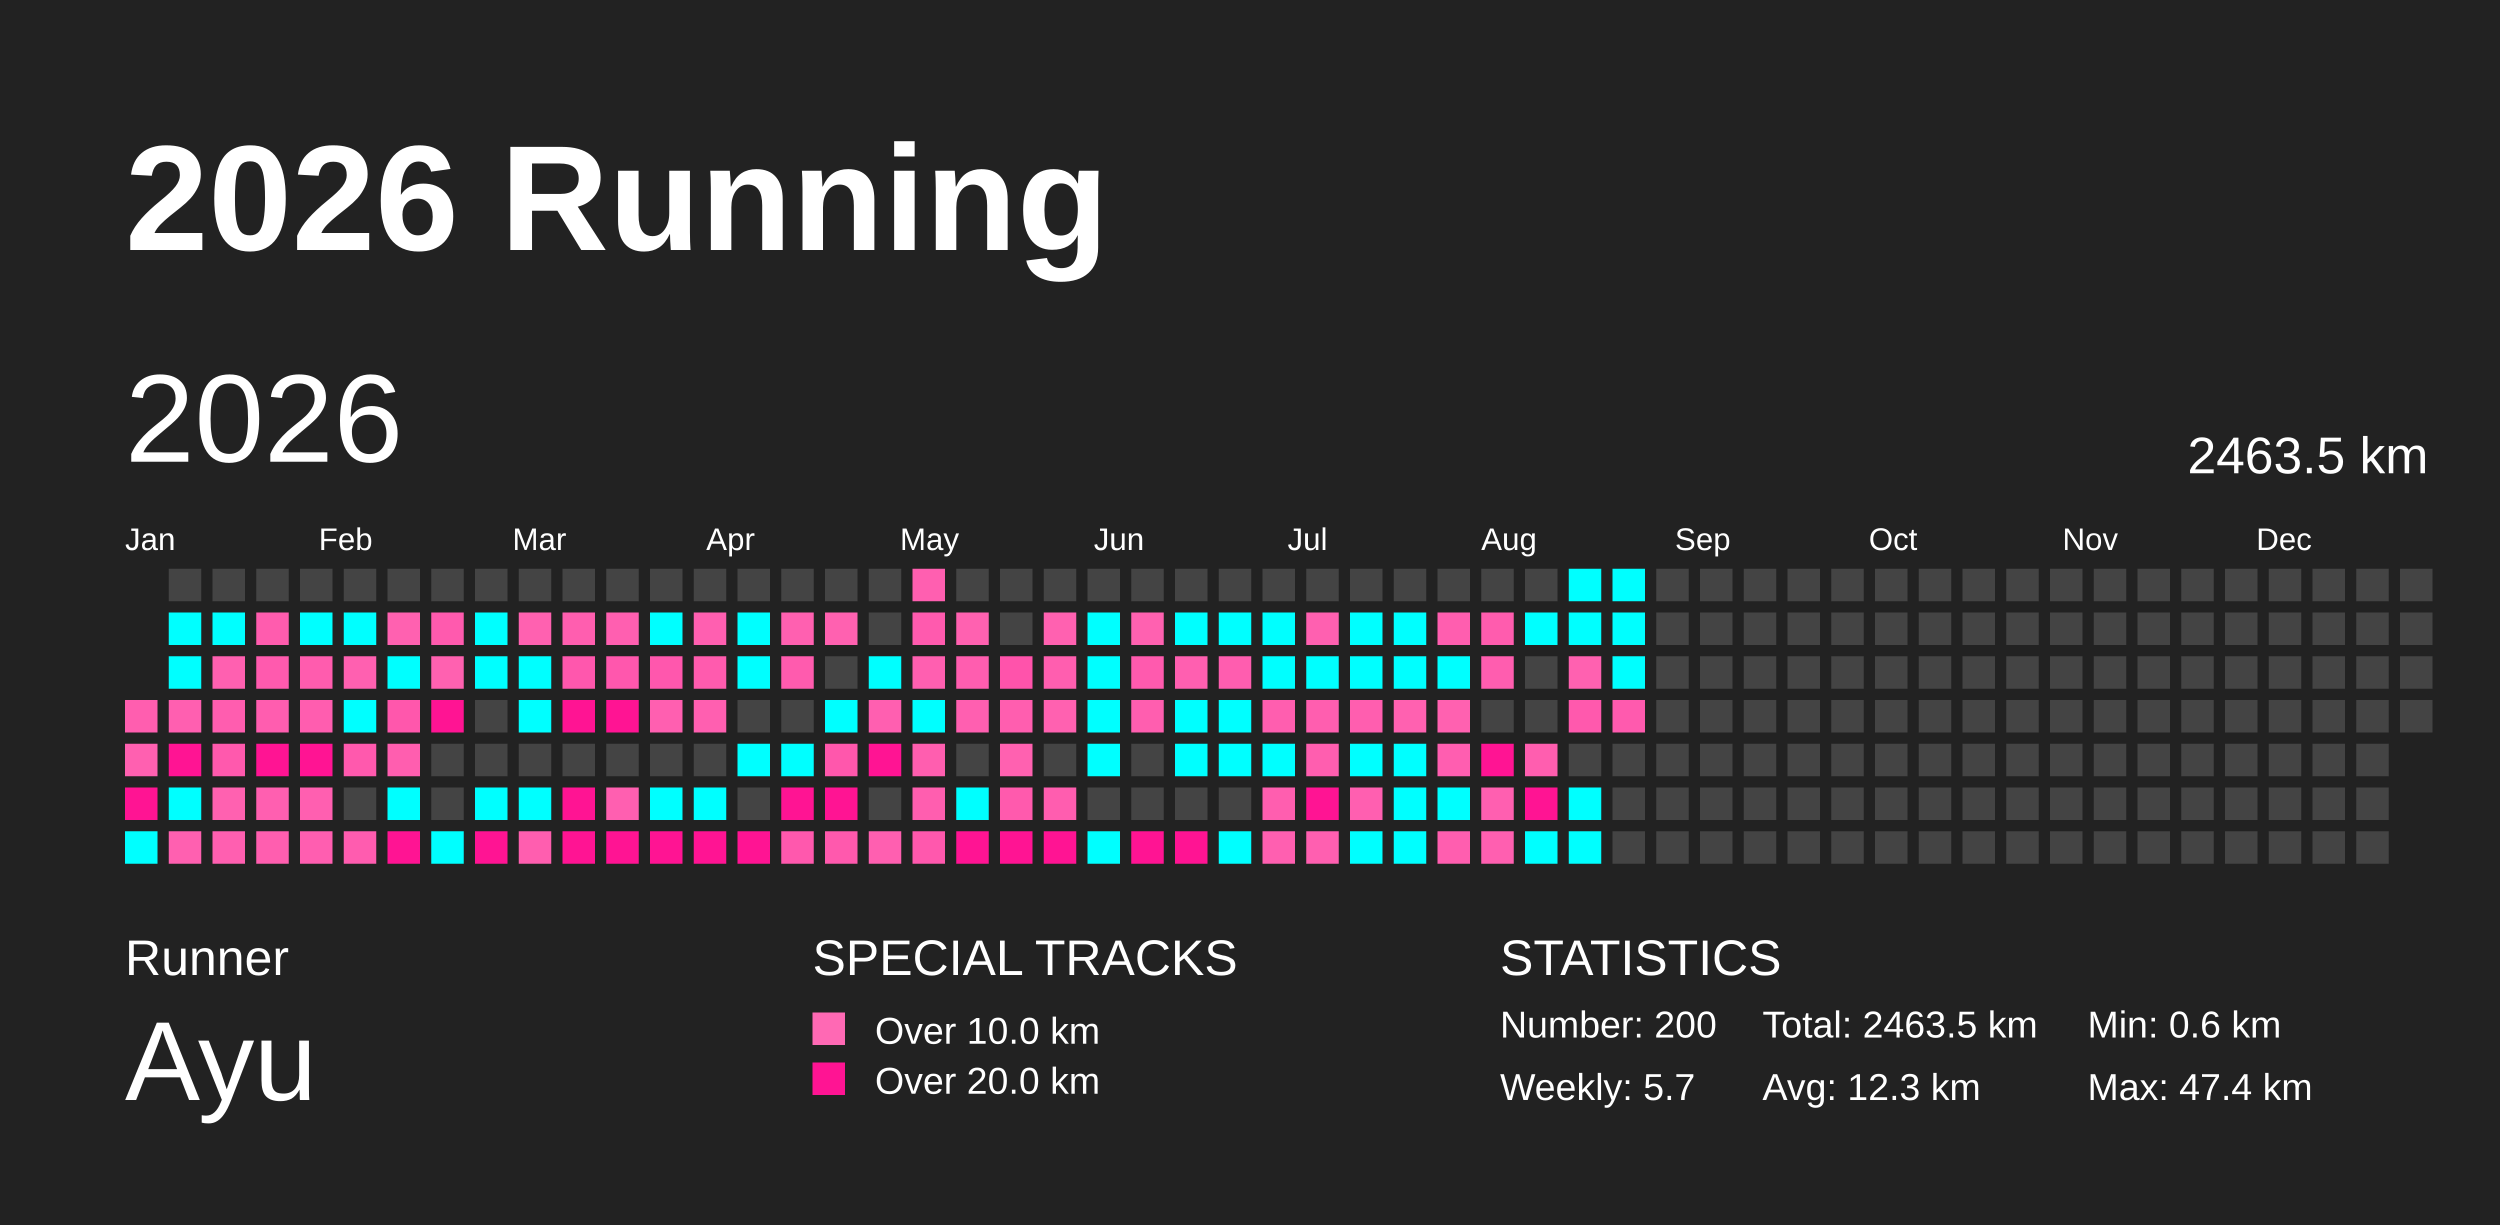
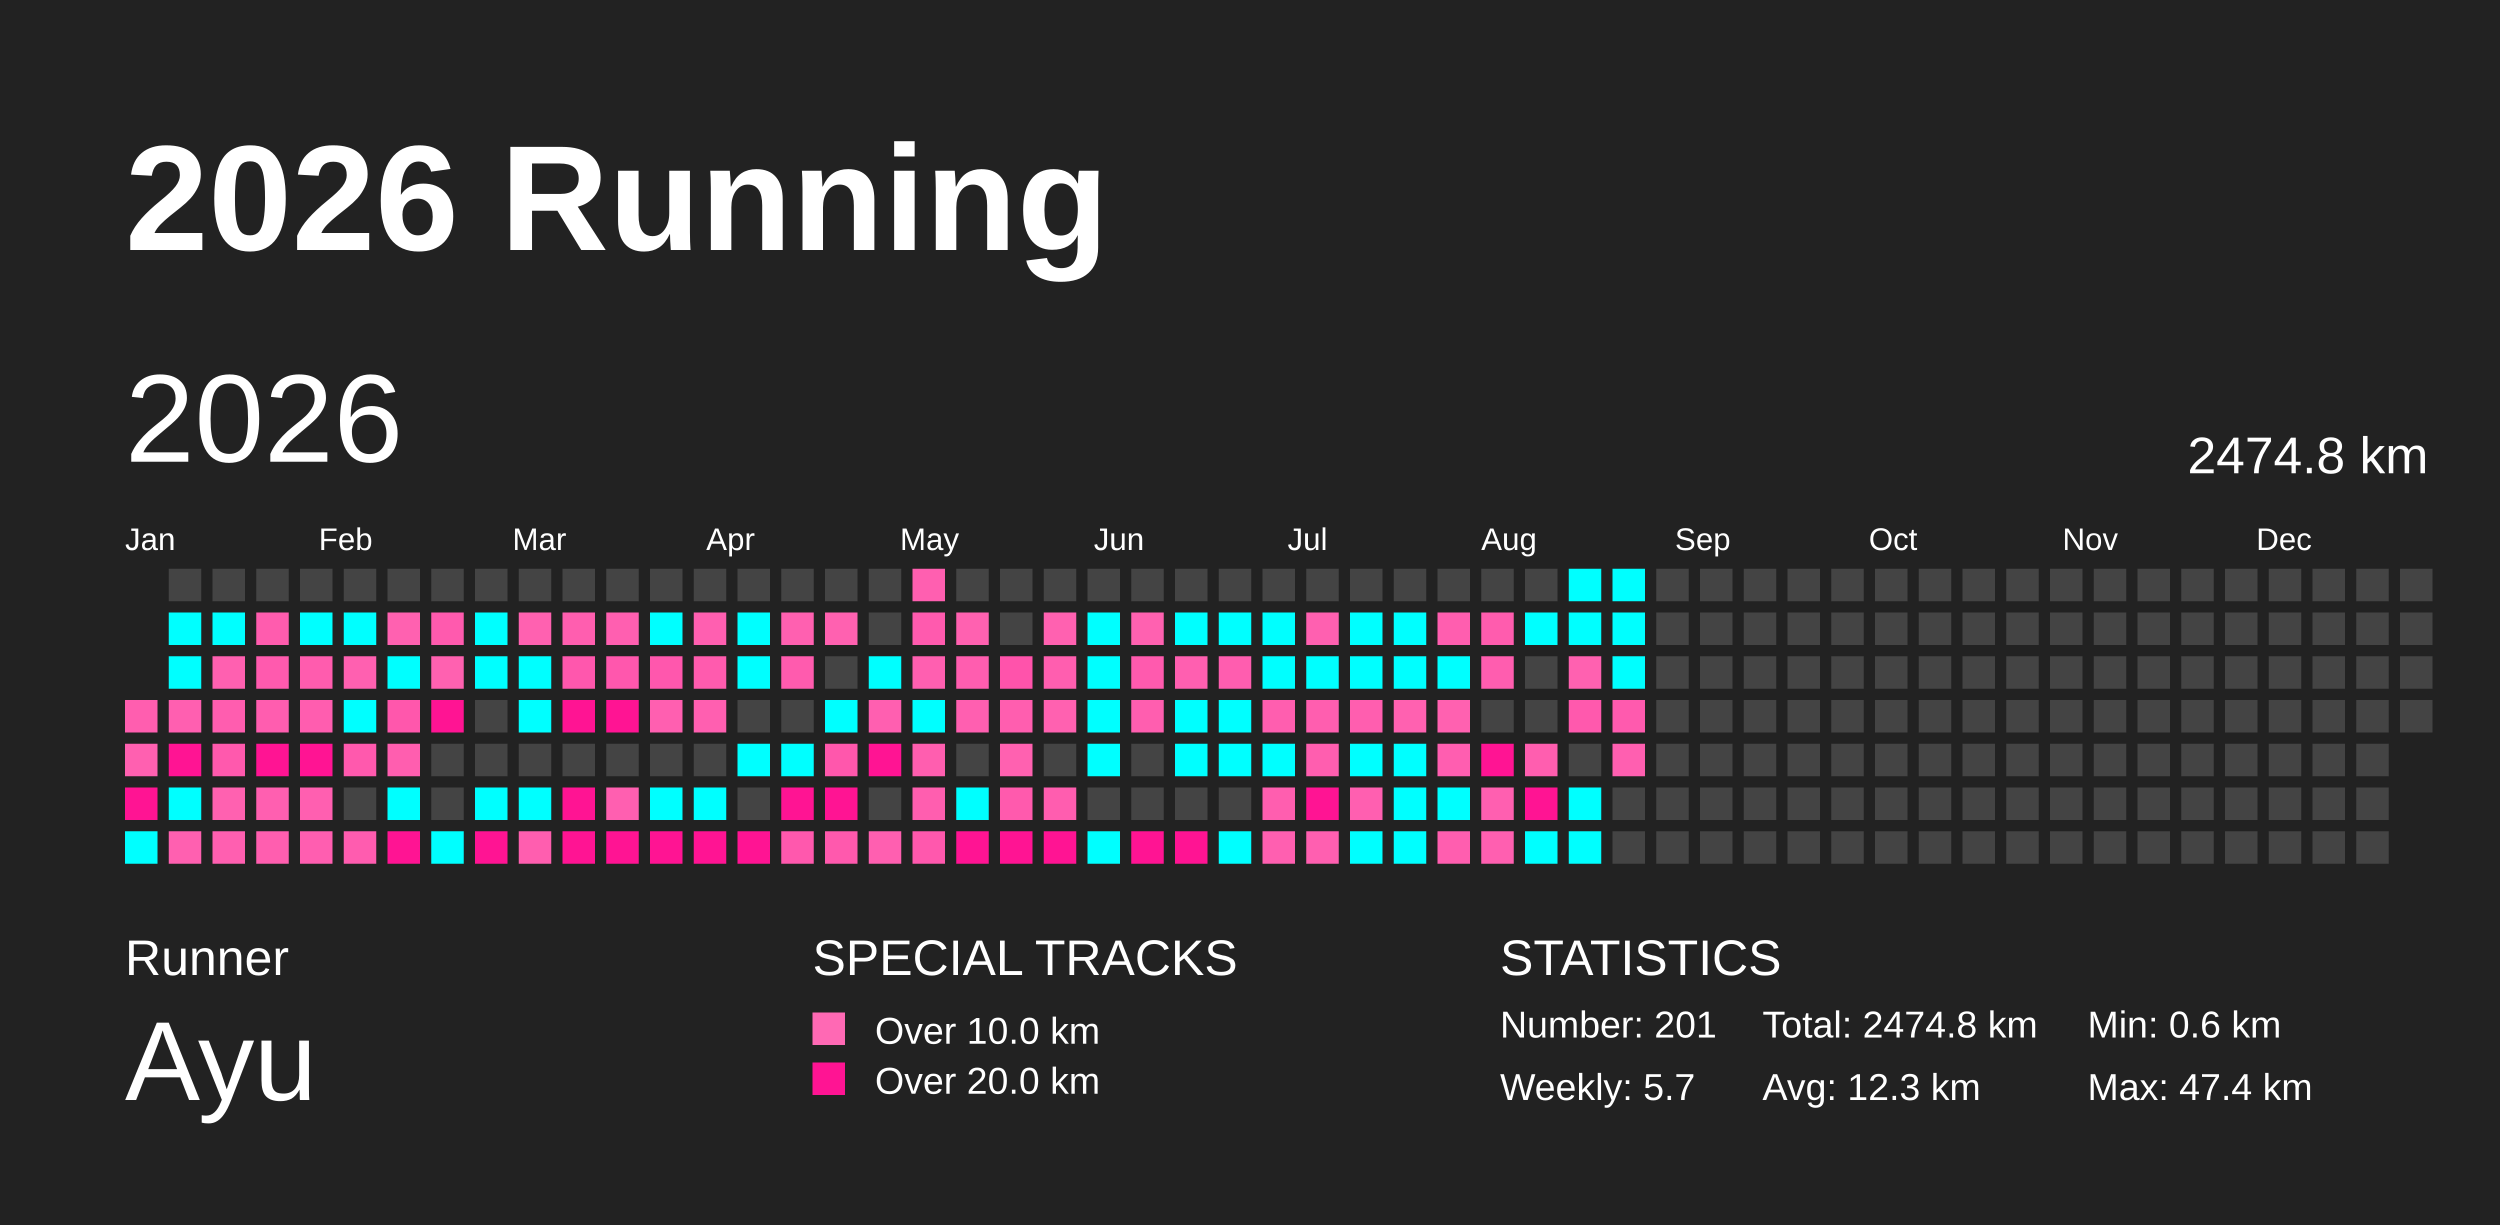
<svg xmlns="http://www.w3.org/2000/svg" baseProfile="full" height="98mm" version="1.1" viewBox="0,0,200,98" width="200mm">
  <defs />
  <rect fill="#222222" height="98" width="200" x="0" y="0" />
  <text fill="#FFFFFF" style="font-size:12px; font-family:Arial; font-weight:bold;" x="10" y="20">2026 Running</text>
  <text fill="#FFFFFF" style="font-size:4px; font-family:Arial" x="10" y="78">Runner</text>
  <text fill="#FFFFFF" style="font-size:9px; font-family:Arial" x="10" y="88">Ayu</text>
  <text fill="#FFFFFF" style="font-size:4px; font-family:Arial" x="65" y="78">SPECIAL TRACKS</text>
  <rect fill="#ff69b4" height="2.6" width="2.6" x="65" y="81" />
  <text fill="#FFFFFF" style="font-size:3px; font-family:Arial" x="70" y="83.5">Over 10.0 km</text>
  <rect fill="#ff1493" height="2.6" width="2.6" x="65" y="85" />
  <text fill="#FFFFFF" style="font-size:3px; font-family:Arial" x="70" y="87.5">Over 20.0 km</text>
  <text fill="#FFFFFF" style="font-size:4px; font-family:Arial" x="120" y="78">STATISTICS</text>
-   <text fill="#FFFFFF" style="font-size:3px; font-family:Arial" x="120" y="83">Number: 200</text>
+   <text fill="#FFFFFF" style="font-size:3px; font-family:Arial" x="120" y="83">Number: 201</text>
  <text fill="#FFFFFF" style="font-size:3px; font-family:Arial" x="120" y="88">Weekly: 5.7</text>
-   <text fill="#FFFFFF" style="font-size:3px; font-family:Arial" x="141" y="83">Total: 2463.5 km</text>
+   <text fill="#FFFFFF" style="font-size:3px; font-family:Arial" x="141" y="83">Total: 2474.8 km</text>
  <text fill="#FFFFFF" style="font-size:3px; font-family:Arial" x="141" y="88">Avg: 12.3 km</text>
  <text fill="#FFFFFF" style="font-size:3px; font-family:Arial" x="167" y="83">Min: 0.6 km</text>
  <text fill="#FFFFFF" style="font-size:3px; font-family:Arial" x="167" y="88">Max: 47.4 km</text>
  <text dominant-baseline="hanging" fill="#FFFFFF" style="font-size:10.0px; font-family:Arial;" x="10" y="30">2026</text>
-   <text dominant-baseline="hanging" fill="#FFFFFF" style="font-size:4.125px; font-family:Arial;" x="175" y="35">2463.5 km</text>
+   <text dominant-baseline="hanging" fill="#FFFFFF" style="font-size:4.125px; font-family:Arial;" x="175" y="35">2474.8 km</text>
  <text fill="#FFFFFF" style="font-size:2.5px; font-family:Arial" x="10.0" y="44">Jan</text>
  <text fill="#FFFFFF" style="font-size:2.5px; font-family:Arial" x="25.5" y="44">Feb</text>
  <text fill="#FFFFFF" style="font-size:2.5px; font-family:Arial" x="41.0" y="44">Mar</text>
  <text fill="#FFFFFF" style="font-size:2.5px; font-family:Arial" x="56.5" y="44">Apr</text>
  <text fill="#FFFFFF" style="font-size:2.5px; font-family:Arial" x="72.0" y="44">May</text>
  <text fill="#FFFFFF" style="font-size:2.5px; font-family:Arial" x="87.5" y="44">Jun</text>
  <text fill="#FFFFFF" style="font-size:2.5px; font-family:Arial" x="103.0" y="44">Jul</text>
  <text fill="#FFFFFF" style="font-size:2.5px; font-family:Arial" x="118.5" y="44">Aug</text>
  <text fill="#FFFFFF" style="font-size:2.5px; font-family:Arial" x="134.0" y="44">Sep</text>
  <text fill="#FFFFFF" style="font-size:2.5px; font-family:Arial" x="149.5" y="44">Oct</text>
  <text fill="#FFFFFF" style="font-size:2.5px; font-family:Arial" x="165.0" y="44">Nov</text>
  <text fill="#FFFFFF" style="font-size:2.5px; font-family:Arial" x="180.5" y="44">Dec</text>
  <rect fill="#ff5eaf" height="2.6" width="2.6" x="10.0" y="56.0" />
  <rect fill="#ff60b0" height="2.6" width="2.6" x="10.0" y="59.5" />
  <rect fill="#ff1493" height="2.6" width="2.6" x="10.0" y="63.0" />
  <rect fill="#00ffff" height="2.6" width="2.6" x="10.0" y="66.5" />
  <rect fill="#444444" height="2.6" width="2.6" x="13.5" y="45.5" />
  <rect fill="#00ffff" height="2.6" width="2.6" x="13.5" y="49.0" />
  <rect fill="#00ffff" height="2.6" width="2.6" x="13.5" y="52.5" />
  <rect fill="#ff5fb0" height="2.6" width="2.6" x="13.5" y="56.0" />
  <rect fill="#ff1493" height="2.6" width="2.6" x="13.5" y="59.5" />
  <rect fill="#00ffff" height="2.6" width="2.6" x="13.5" y="63.0" />
  <rect fill="#ff60b0" height="2.6" width="2.6" x="13.5" y="66.5" />
  <rect fill="#444444" height="2.6" width="2.6" x="17.0" y="45.5" />
  <rect fill="#00ffff" height="2.6" width="2.6" x="17.0" y="49.0" />
  <rect fill="#ff60b0" height="2.6" width="2.6" x="17.0" y="52.5" />
  <rect fill="#ff5daf" height="2.6" width="2.6" x="17.0" y="56.0" />
  <rect fill="#ff59ad" height="2.6" width="2.6" x="17.0" y="59.5" />
  <rect fill="#ff61b0" height="2.6" width="2.6" x="17.0" y="63.0" />
  <rect fill="#ff5fb0" height="2.6" width="2.6" x="17.0" y="66.5" />
  <rect fill="#444444" height="2.6" width="2.6" x="20.5" y="45.5" />
  <rect fill="#ff5cae" height="2.6" width="2.6" x="20.5" y="49.0" />
  <rect fill="#ff5aae" height="2.6" width="2.6" x="20.5" y="52.5" />
  <rect fill="#ff5daf" height="2.6" width="2.6" x="20.5" y="56.0" />
  <rect fill="#ff1493" height="2.6" width="2.6" x="20.5" y="59.5" />
  <rect fill="#ff5fb0" height="2.6" width="2.6" x="20.5" y="63.0" />
  <rect fill="#ff5eaf" height="2.6" width="2.6" x="20.5" y="66.5" />
  <rect fill="#444444" height="2.6" width="2.6" x="24.0" y="45.5" />
  <rect fill="#00ffff" height="2.6" width="2.6" x="24.0" y="49.0" />
  <rect fill="#ff5cae" height="2.6" width="2.6" x="24.0" y="52.5" />
  <rect fill="#ff5daf" height="2.6" width="2.6" x="24.0" y="56.0" />
  <rect fill="#ff1493" height="2.6" width="2.6" x="24.0" y="59.5" />
  <rect fill="#ff5fb0" height="2.6" width="2.6" x="24.0" y="63.0" />
  <rect fill="#ff5eb0" height="2.6" width="2.6" x="24.0" y="66.5" />
  <rect fill="#444444" height="2.6" width="2.6" x="27.5" y="45.5" />
  <rect fill="#00ffff" height="2.6" width="2.6" x="27.5" y="49.0" />
  <rect fill="#ff60b0" height="2.6" width="2.6" x="27.5" y="52.5" />
  <rect fill="#00ffff" height="2.6" width="2.6" x="27.5" y="56.0" />
  <rect fill="#ff59ad" height="2.6" width="2.6" x="27.5" y="59.5" />
  <rect fill="#444444" height="2.6" width="2.6" x="27.5" y="63.0" />
  <rect fill="#ff5caf" height="2.6" width="2.6" x="27.5" y="66.5" />
  <rect fill="#444444" height="2.6" width="2.6" x="31.0" y="45.5" />
  <rect fill="#ff61b0" height="2.6" width="2.6" x="31.0" y="49.0" />
  <rect fill="#00ffff" height="2.6" width="2.6" x="31.0" y="52.5" />
  <rect fill="#ff57ac" height="2.6" width="2.6" x="31.0" y="56.0" />
  <rect fill="#ff5eaf" height="2.6" width="2.6" x="31.0" y="59.5" />
  <rect fill="#00ffff" height="2.6" width="2.6" x="31.0" y="63.0" />
  <rect fill="#ff1493" height="2.6" width="2.6" x="31.0" y="66.5" />
  <rect fill="#444444" height="2.6" width="2.6" x="34.5" y="45.5" />
  <rect fill="#ff5aae" height="2.6" width="2.6" x="34.5" y="49.0" />
  <rect fill="#ff61b0" height="2.6" width="2.6" x="34.5" y="52.5" />
  <rect fill="#ff1493" height="2.6" width="2.6" x="34.5" y="56.0" />
  <rect fill="#444444" height="2.6" width="2.6" x="34.5" y="59.5" />
  <rect fill="#444444" height="2.6" width="2.6" x="34.5" y="63.0" />
  <rect fill="#00ffff" height="2.6" width="2.6" x="34.5" y="66.5" />
  <rect fill="#444444" height="2.6" width="2.6" x="38.0" y="45.5" />
  <rect fill="#00ffff" height="2.6" width="2.6" x="38.0" y="49.0" />
  <rect fill="#00ffff" height="2.6" width="2.6" x="38.0" y="52.5" />
  <rect fill="#444444" height="2.6" width="2.6" x="38.0" y="56.0" />
  <rect fill="#444444" height="2.6" width="2.6" x="38.0" y="59.5" />
  <rect fill="#00ffff" height="2.6" width="2.6" x="38.0" y="63.0" />
  <rect fill="#ff1493" height="2.6" width="2.6" x="38.0" y="66.5" />
  <rect fill="#444444" height="2.6" width="2.6" x="41.5" y="45.5" />
  <rect fill="#ff61b0" height="2.6" width="2.6" x="41.5" y="49.0" />
  <rect fill="#00ffff" height="2.6" width="2.6" x="41.5" y="52.5" />
  <rect fill="#00ffff" height="2.6" width="2.6" x="41.5" y="56.0" />
  <rect fill="#444444" height="2.6" width="2.6" x="41.5" y="59.5" />
  <rect fill="#00ffff" height="2.6" width="2.6" x="41.5" y="63.0" />
  <rect fill="#ff5eaf" height="2.6" width="2.6" x="41.5" y="66.5" />
  <rect fill="#444444" height="2.6" width="2.6" x="45.0" y="45.5" />
  <rect fill="#ff5eaf" height="2.6" width="2.6" x="45.0" y="49.0" />
  <rect fill="#ff57ad" height="2.6" width="2.6" x="45.0" y="52.5" />
  <rect fill="#ff1493" height="2.6" width="2.6" x="45.0" y="56.0" />
  <rect fill="#444444" height="2.6" width="2.6" x="45.0" y="59.5" />
  <rect fill="#ff1493" height="2.6" width="2.6" x="45.0" y="63.0" />
  <rect fill="#ff1493" height="2.6" width="2.6" x="45.0" y="66.5" />
  <rect fill="#444444" height="2.6" width="2.6" x="48.5" y="45.5" />
  <rect fill="#ff5fb0" height="2.6" width="2.6" x="48.5" y="49.0" />
  <rect fill="#ff57ad" height="2.6" width="2.6" x="48.5" y="52.5" />
  <rect fill="#ff1493" height="2.6" width="2.6" x="48.5" y="56.0" />
  <rect fill="#444444" height="2.6" width="2.6" x="48.5" y="59.5" />
  <rect fill="#ff5fb0" height="2.6" width="2.6" x="48.5" y="63.0" />
  <rect fill="#ff1493" height="2.6" width="2.6" x="48.5" y="66.5" />
  <rect fill="#444444" height="2.6" width="2.6" x="52.0" y="45.5" />
  <rect fill="#00ffff" height="2.6" width="2.6" x="52.0" y="49.0" />
  <rect fill="#ff57ad" height="2.6" width="2.6" x="52.0" y="52.5" />
  <rect fill="#ff5fb0" height="2.6" width="2.6" x="52.0" y="56.0" />
  <rect fill="#444444" height="2.6" width="2.6" x="52.0" y="59.5" />
  <rect fill="#00ffff" height="2.6" width="2.6" x="52.0" y="63.0" />
  <rect fill="#ff1493" height="2.6" width="2.6" x="52.0" y="66.5" />
  <rect fill="#444444" height="2.6" width="2.6" x="55.5" y="45.5" />
  <rect fill="#ff5fb0" height="2.6" width="2.6" x="55.5" y="49.0" />
  <rect fill="#ff5bae" height="2.6" width="2.6" x="55.5" y="52.5" />
  <rect fill="#ff5fb0" height="2.6" width="2.6" x="55.5" y="56.0" />
  <rect fill="#444444" height="2.6" width="2.6" x="55.5" y="59.5" />
  <rect fill="#00ffff" height="2.6" width="2.6" x="55.5" y="63.0" />
  <rect fill="#ff1493" height="2.6" width="2.6" x="55.5" y="66.5" />
  <rect fill="#444444" height="2.6" width="2.6" x="59.0" y="45.5" />
  <rect fill="#00ffff" height="2.6" width="2.6" x="59.0" y="49.0" />
  <rect fill="#00ffff" height="2.6" width="2.6" x="59.0" y="52.5" />
  <rect fill="#444444" height="2.6" width="2.6" x="59.0" y="56.0" />
  <rect fill="#00ffff" height="2.6" width="2.6" x="59.0" y="59.5" />
  <rect fill="#444444" height="2.6" width="2.6" x="59.0" y="63.0" />
  <rect fill="#ff1493" height="2.6" width="2.6" x="59.0" y="66.5" />
  <rect fill="#444444" height="2.6" width="2.6" x="62.5" y="45.5" />
  <rect fill="#ff60b0" height="2.6" width="2.6" x="62.5" y="49.0" />
  <rect fill="#ff5bae" height="2.6" width="2.6" x="62.5" y="52.5" />
  <rect fill="#444444" height="2.6" width="2.6" x="62.5" y="56.0" />
  <rect fill="#00ffff" height="2.6" width="2.6" x="62.5" y="59.5" />
  <rect fill="#ff1493" height="2.6" width="2.6" x="62.5" y="63.0" />
  <rect fill="#ff58ad" height="2.6" width="2.6" x="62.5" y="66.5" />
  <rect fill="#444444" height="2.6" width="2.6" x="66.0" y="45.5" />
  <rect fill="#ff61b0" height="2.6" width="2.6" x="66.0" y="49.0" />
  <rect fill="#444444" height="2.6" width="2.6" x="66.0" y="52.5" />
  <rect fill="#00ffff" height="2.6" width="2.6" x="66.0" y="56.0" />
  <rect fill="#ff57ac" height="2.6" width="2.6" x="66.0" y="59.5" />
  <rect fill="#ff1493" height="2.6" width="2.6" x="66.0" y="63.0" />
  <rect fill="#ff59ad" height="2.6" width="2.6" x="66.0" y="66.5" />
  <rect fill="#444444" height="2.6" width="2.6" x="69.5" y="45.5" />
  <rect fill="#444444" height="2.6" width="2.6" x="69.5" y="49.0" />
  <rect fill="#00ffff" height="2.6" width="2.6" x="69.5" y="52.5" />
  <rect fill="#ff5fb0" height="2.6" width="2.6" x="69.5" y="56.0" />
  <rect fill="#ff1493" height="2.6" width="2.6" x="69.5" y="59.5" />
  <rect fill="#444444" height="2.6" width="2.6" x="69.5" y="63.0" />
  <rect fill="#ff5fb0" height="2.6" width="2.6" x="69.5" y="66.5" />
  <rect fill="#ff5fb0" height="2.6" width="2.6" x="73.0" y="45.5" />
  <rect fill="#ff5aae" height="2.6" width="2.6" x="73.0" y="49.0" />
  <rect fill="#ff5fb0" height="2.6" width="2.6" x="73.0" y="52.5" />
  <rect fill="#00ffff" height="2.6" width="2.6" x="73.0" y="56.0" />
  <rect fill="#ff5eaf" height="2.6" width="2.6" x="73.0" y="59.5" />
  <rect fill="#ff5eaf" height="2.6" width="2.6" x="73.0" y="63.0" />
  <rect fill="#ff58ad" height="2.6" width="2.6" x="73.0" y="66.5" />
  <rect fill="#444444" height="2.6" width="2.6" x="76.5" y="45.5" />
  <rect fill="#ff61b0" height="2.6" width="2.6" x="76.5" y="49.0" />
  <rect fill="#ff5daf" height="2.6" width="2.6" x="76.5" y="52.5" />
  <rect fill="#ff5fb0" height="2.6" width="2.6" x="76.5" y="56.0" />
  <rect fill="#444444" height="2.6" width="2.6" x="76.5" y="59.5" />
  <rect fill="#00ffff" height="2.6" width="2.6" x="76.5" y="63.0" />
  <rect fill="#ff1493" height="2.6" width="2.6" x="76.5" y="66.5" />
  <rect fill="#444444" height="2.6" width="2.6" x="80.0" y="45.5" />
  <rect fill="#444444" height="2.6" width="2.6" x="80.0" y="49.0" />
  <rect fill="#ff53ab" height="2.6" width="2.6" x="80.0" y="52.5" />
  <rect fill="#ff5eaf" height="2.6" width="2.6" x="80.0" y="56.0" />
  <rect fill="#ff61b0" height="2.6" width="2.6" x="80.0" y="59.5" />
  <rect fill="#ff5aad" height="2.6" width="2.6" x="80.0" y="63.0" />
  <rect fill="#ff1493" height="2.6" width="2.6" x="80.0" y="66.5" />
  <rect fill="#444444" height="2.6" width="2.6" x="83.5" y="45.5" />
  <rect fill="#ff61b0" height="2.6" width="2.6" x="83.5" y="49.0" />
  <rect fill="#ff5eaf" height="2.6" width="2.6" x="83.5" y="52.5" />
  <rect fill="#ff61b0" height="2.6" width="2.6" x="83.5" y="56.0" />
  <rect fill="#444444" height="2.6" width="2.6" x="83.5" y="59.5" />
  <rect fill="#ff5daf" height="2.6" width="2.6" x="83.5" y="63.0" />
  <rect fill="#ff1493" height="2.6" width="2.6" x="83.5" y="66.5" />
  <rect fill="#444444" height="2.6" width="2.6" x="87.0" y="45.5" />
  <rect fill="#00ffff" height="2.6" width="2.6" x="87.0" y="49.0" />
  <rect fill="#00ffff" height="2.6" width="2.6" x="87.0" y="52.5" />
  <rect fill="#00ffff" height="2.6" width="2.6" x="87.0" y="56.0" />
  <rect fill="#00ffff" height="2.6" width="2.6" x="87.0" y="59.5" />
  <rect fill="#444444" height="2.6" width="2.6" x="87.0" y="63.0" />
  <rect fill="#00ffff" height="2.6" width="2.6" x="87.0" y="66.5" />
  <rect fill="#444444" height="2.6" width="2.6" x="90.5" y="45.5" />
  <rect fill="#ff61b0" height="2.6" width="2.6" x="90.5" y="49.0" />
  <rect fill="#ff5aae" height="2.6" width="2.6" x="90.5" y="52.5" />
  <rect fill="#ff5eaf" height="2.6" width="2.6" x="90.5" y="56.0" />
  <rect fill="#444444" height="2.6" width="2.6" x="90.5" y="59.5" />
  <rect fill="#444444" height="2.6" width="2.6" x="90.5" y="63.0" />
  <rect fill="#ff1493" height="2.6" width="2.6" x="90.5" y="66.5" />
  <rect fill="#444444" height="2.6" width="2.6" x="94.0" y="45.5" />
  <rect fill="#00ffff" height="2.6" width="2.6" x="94.0" y="49.0" />
  <rect fill="#ff5fb0" height="2.6" width="2.6" x="94.0" y="52.5" />
  <rect fill="#00ffff" height="2.6" width="2.6" x="94.0" y="56.0" />
  <rect fill="#00ffff" height="2.6" width="2.6" x="94.0" y="59.5" />
  <rect fill="#444444" height="2.6" width="2.6" x="94.0" y="63.0" />
  <rect fill="#ff1493" height="2.6" width="2.6" x="94.0" y="66.5" />
  <rect fill="#444444" height="2.6" width="2.6" x="97.5" y="45.5" />
  <rect fill="#00ffff" height="2.6" width="2.6" x="97.5" y="49.0" />
  <rect fill="#ff5daf" height="2.6" width="2.6" x="97.5" y="52.5" />
  <rect fill="#00ffff" height="2.6" width="2.6" x="97.5" y="56.0" />
  <rect fill="#00ffff" height="2.6" width="2.6" x="97.5" y="59.5" />
  <rect fill="#444444" height="2.6" width="2.6" x="97.5" y="63.0" />
  <rect fill="#00ffff" height="2.6" width="2.6" x="97.5" y="66.5" />
  <rect fill="#444444" height="2.6" width="2.6" x="101.0" y="45.5" />
  <rect fill="#00ffff" height="2.6" width="2.6" x="101.0" y="49.0" />
  <rect fill="#00ffff" height="2.6" width="2.6" x="101.0" y="52.5" />
  <rect fill="#ff5eaf" height="2.6" width="2.6" x="101.0" y="56.0" />
  <rect fill="#00ffff" height="2.6" width="2.6" x="101.0" y="59.5" />
  <rect fill="#ff5eaf" height="2.6" width="2.6" x="101.0" y="63.0" />
  <rect fill="#ff5fb0" height="2.6" width="2.6" x="101.0" y="66.5" />
  <rect fill="#444444" height="2.6" width="2.6" x="104.5" y="45.5" />
  <rect fill="#ff60b0" height="2.6" width="2.6" x="104.5" y="49.0" />
  <rect fill="#00ffff" height="2.6" width="2.6" x="104.5" y="52.5" />
  <rect fill="#ff5eaf" height="2.6" width="2.6" x="104.5" y="56.0" />
  <rect fill="#ff5eaf" height="2.6" width="2.6" x="104.5" y="59.5" />
  <rect fill="#ff1493" height="2.6" width="2.6" x="104.5" y="63.0" />
  <rect fill="#ff5fb0" height="2.6" width="2.6" x="104.5" y="66.5" />
  <rect fill="#444444" height="2.6" width="2.6" x="108.0" y="45.5" />
  <rect fill="#00ffff" height="2.6" width="2.6" x="108.0" y="49.0" />
  <rect fill="#00ffff" height="2.6" width="2.6" x="108.0" y="52.5" />
  <rect fill="#ff5eaf" height="2.6" width="2.6" x="108.0" y="56.0" />
  <rect fill="#00ffff" height="2.6" width="2.6" x="108.0" y="59.5" />
  <rect fill="#ff5fb0" height="2.6" width="2.6" x="108.0" y="63.0" />
  <rect fill="#00ffff" height="2.6" width="2.6" x="108.0" y="66.5" />
  <rect fill="#444444" height="2.6" width="2.6" x="111.5" y="45.5" />
  <rect fill="#00ffff" height="2.6" width="2.6" x="111.5" y="49.0" />
  <rect fill="#00ffff" height="2.6" width="2.6" x="111.5" y="52.5" />
  <rect fill="#ff61b0" height="2.6" width="2.6" x="111.5" y="56.0" />
  <rect fill="#00ffff" height="2.6" width="2.6" x="111.5" y="59.5" />
  <rect fill="#00ffff" height="2.6" width="2.6" x="111.5" y="63.0" />
  <rect fill="#00ffff" height="2.6" width="2.6" x="111.5" y="66.5" />
  <rect fill="#444444" height="2.6" width="2.6" x="115.0" y="45.5" />
  <rect fill="#ff5eaf" height="2.6" width="2.6" x="115.0" y="49.0" />
  <rect fill="#00ffff" height="2.6" width="2.6" x="115.0" y="52.5" />
  <rect fill="#ff61b0" height="2.6" width="2.6" x="115.0" y="56.0" />
  <rect fill="#ff5eb0" height="2.6" width="2.6" x="115.0" y="59.5" />
  <rect fill="#00ffff" height="2.6" width="2.6" x="115.0" y="63.0" />
  <rect fill="#ff5eaf" height="2.6" width="2.6" x="115.0" y="66.5" />
  <rect fill="#444444" height="2.6" width="2.6" x="118.5" y="45.5" />
  <rect fill="#ff5cae" height="2.6" width="2.6" x="118.5" y="49.0" />
  <rect fill="#ff5daf" height="2.6" width="2.6" x="118.5" y="52.5" />
  <rect fill="#444444" height="2.6" width="2.6" x="118.5" y="56.0" />
  <rect fill="#ff1493" height="2.6" width="2.6" x="118.5" y="59.5" />
  <rect fill="#ff5fb0" height="2.6" width="2.6" x="118.5" y="63.0" />
  <rect fill="#ff5fb0" height="2.6" width="2.6" x="118.5" y="66.5" />
  <rect fill="#444444" height="2.6" width="2.6" x="122.0" y="45.5" />
  <rect fill="#00ffff" height="2.6" width="2.6" x="122.0" y="49.0" />
  <rect fill="#444444" height="2.6" width="2.6" x="122.0" y="52.5" />
  <rect fill="#444444" height="2.6" width="2.6" x="122.0" y="56.0" />
  <rect fill="#ff5eaf" height="2.6" width="2.6" x="122.0" y="59.5" />
  <rect fill="#ff1493" height="2.6" width="2.6" x="122.0" y="63.0" />
  <rect fill="#00ffff" height="2.6" width="2.6" x="122.0" y="66.5" />
  <rect fill="#00ffff" height="2.6" width="2.6" x="125.5" y="45.5" />
  <rect fill="#00ffff" height="2.6" width="2.6" x="125.5" y="49.0" />
  <rect fill="#ff61b0" height="2.6" width="2.6" x="125.5" y="52.5" />
  <rect fill="#ff59ad" height="2.6" width="2.6" x="125.5" y="56.0" />
  <rect fill="#444444" height="2.6" width="2.6" x="125.5" y="59.5" />
  <rect fill="#00ffff" height="2.6" width="2.6" x="125.5" y="63.0" />
  <rect fill="#00ffff" height="2.6" width="2.6" x="125.5" y="66.5" />
  <rect fill="#00ffff" height="2.6" width="2.6" x="129.0" y="45.5" />
  <rect fill="#00ffff" height="2.6" width="2.6" x="129.0" y="49.0" />
  <rect fill="#00ffff" height="2.6" width="2.6" x="129.0" y="52.5" />
  <rect fill="#ff5aae" height="2.6" width="2.6" x="129.0" y="56.0" />
-   <rect fill="#444444" height="2.6" width="2.6" x="129.0" y="59.5" />
+   <rect fill="#ff5fb0" height="2.6" width="2.6" x="129.0" y="59.5" />
  <rect fill="#444444" height="2.6" width="2.6" x="129.0" y="63.0" />
  <rect fill="#444444" height="2.6" width="2.6" x="129.0" y="66.5" />
  <rect fill="#444444" height="2.6" width="2.6" x="132.5" y="45.5" />
  <rect fill="#444444" height="2.6" width="2.6" x="132.5" y="49.0" />
  <rect fill="#444444" height="2.6" width="2.6" x="132.5" y="52.5" />
  <rect fill="#444444" height="2.6" width="2.6" x="132.5" y="56.0" />
  <rect fill="#444444" height="2.6" width="2.6" x="132.5" y="59.5" />
  <rect fill="#444444" height="2.6" width="2.6" x="132.5" y="63.0" />
  <rect fill="#444444" height="2.6" width="2.6" x="132.5" y="66.5" />
  <rect fill="#444444" height="2.6" width="2.6" x="136.0" y="45.5" />
  <rect fill="#444444" height="2.6" width="2.6" x="136.0" y="49.0" />
  <rect fill="#444444" height="2.6" width="2.6" x="136.0" y="52.5" />
  <rect fill="#444444" height="2.6" width="2.6" x="136.0" y="56.0" />
  <rect fill="#444444" height="2.6" width="2.6" x="136.0" y="59.5" />
  <rect fill="#444444" height="2.6" width="2.6" x="136.0" y="63.0" />
  <rect fill="#444444" height="2.6" width="2.6" x="136.0" y="66.5" />
  <rect fill="#444444" height="2.6" width="2.6" x="139.5" y="45.5" />
  <rect fill="#444444" height="2.6" width="2.6" x="139.5" y="49.0" />
  <rect fill="#444444" height="2.6" width="2.6" x="139.5" y="52.5" />
  <rect fill="#444444" height="2.6" width="2.6" x="139.5" y="56.0" />
  <rect fill="#444444" height="2.6" width="2.6" x="139.5" y="59.5" />
  <rect fill="#444444" height="2.6" width="2.6" x="139.5" y="63.0" />
  <rect fill="#444444" height="2.6" width="2.6" x="139.5" y="66.5" />
  <rect fill="#444444" height="2.6" width="2.6" x="143.0" y="45.5" />
  <rect fill="#444444" height="2.6" width="2.6" x="143.0" y="49.0" />
  <rect fill="#444444" height="2.6" width="2.6" x="143.0" y="52.5" />
  <rect fill="#444444" height="2.6" width="2.6" x="143.0" y="56.0" />
  <rect fill="#444444" height="2.6" width="2.6" x="143.0" y="59.5" />
  <rect fill="#444444" height="2.6" width="2.6" x="143.0" y="63.0" />
  <rect fill="#444444" height="2.6" width="2.6" x="143.0" y="66.5" />
  <rect fill="#444444" height="2.6" width="2.6" x="146.5" y="45.5" />
  <rect fill="#444444" height="2.6" width="2.6" x="146.5" y="49.0" />
  <rect fill="#444444" height="2.6" width="2.6" x="146.5" y="52.5" />
  <rect fill="#444444" height="2.6" width="2.6" x="146.5" y="56.0" />
  <rect fill="#444444" height="2.6" width="2.6" x="146.5" y="59.5" />
  <rect fill="#444444" height="2.6" width="2.6" x="146.5" y="63.0" />
  <rect fill="#444444" height="2.6" width="2.6" x="146.5" y="66.5" />
  <rect fill="#444444" height="2.6" width="2.6" x="150.0" y="45.5" />
  <rect fill="#444444" height="2.6" width="2.6" x="150.0" y="49.0" />
  <rect fill="#444444" height="2.6" width="2.6" x="150.0" y="52.5" />
  <rect fill="#444444" height="2.6" width="2.6" x="150.0" y="56.0" />
  <rect fill="#444444" height="2.6" width="2.6" x="150.0" y="59.5" />
  <rect fill="#444444" height="2.6" width="2.6" x="150.0" y="63.0" />
  <rect fill="#444444" height="2.6" width="2.6" x="150.0" y="66.5" />
  <rect fill="#444444" height="2.6" width="2.6" x="153.5" y="45.5" />
  <rect fill="#444444" height="2.6" width="2.6" x="153.5" y="49.0" />
  <rect fill="#444444" height="2.6" width="2.6" x="153.5" y="52.5" />
  <rect fill="#444444" height="2.6" width="2.6" x="153.5" y="56.0" />
  <rect fill="#444444" height="2.6" width="2.6" x="153.5" y="59.5" />
  <rect fill="#444444" height="2.6" width="2.6" x="153.5" y="63.0" />
  <rect fill="#444444" height="2.6" width="2.6" x="153.5" y="66.5" />
  <rect fill="#444444" height="2.6" width="2.6" x="157.0" y="45.5" />
  <rect fill="#444444" height="2.6" width="2.6" x="157.0" y="49.0" />
  <rect fill="#444444" height="2.6" width="2.6" x="157.0" y="52.5" />
  <rect fill="#444444" height="2.6" width="2.6" x="157.0" y="56.0" />
  <rect fill="#444444" height="2.6" width="2.6" x="157.0" y="59.5" />
  <rect fill="#444444" height="2.6" width="2.6" x="157.0" y="63.0" />
  <rect fill="#444444" height="2.6" width="2.6" x="157.0" y="66.5" />
  <rect fill="#444444" height="2.6" width="2.6" x="160.5" y="45.5" />
  <rect fill="#444444" height="2.6" width="2.6" x="160.5" y="49.0" />
  <rect fill="#444444" height="2.6" width="2.6" x="160.5" y="52.5" />
  <rect fill="#444444" height="2.6" width="2.6" x="160.5" y="56.0" />
  <rect fill="#444444" height="2.6" width="2.6" x="160.5" y="59.5" />
  <rect fill="#444444" height="2.6" width="2.6" x="160.5" y="63.0" />
  <rect fill="#444444" height="2.6" width="2.6" x="160.5" y="66.5" />
  <rect fill="#444444" height="2.6" width="2.6" x="164.0" y="45.5" />
  <rect fill="#444444" height="2.6" width="2.6" x="164.0" y="49.0" />
  <rect fill="#444444" height="2.6" width="2.6" x="164.0" y="52.5" />
  <rect fill="#444444" height="2.6" width="2.6" x="164.0" y="56.0" />
  <rect fill="#444444" height="2.6" width="2.6" x="164.0" y="59.5" />
  <rect fill="#444444" height="2.6" width="2.6" x="164.0" y="63.0" />
  <rect fill="#444444" height="2.6" width="2.6" x="164.0" y="66.5" />
  <rect fill="#444444" height="2.6" width="2.6" x="167.5" y="45.5" />
  <rect fill="#444444" height="2.6" width="2.6" x="167.5" y="49.0" />
  <rect fill="#444444" height="2.6" width="2.6" x="167.5" y="52.5" />
  <rect fill="#444444" height="2.6" width="2.6" x="167.5" y="56.0" />
  <rect fill="#444444" height="2.6" width="2.6" x="167.5" y="59.5" />
  <rect fill="#444444" height="2.6" width="2.6" x="167.5" y="63.0" />
  <rect fill="#444444" height="2.6" width="2.6" x="167.5" y="66.5" />
  <rect fill="#444444" height="2.6" width="2.6" x="171.0" y="45.5" />
  <rect fill="#444444" height="2.6" width="2.6" x="171.0" y="49.0" />
  <rect fill="#444444" height="2.6" width="2.6" x="171.0" y="52.5" />
  <rect fill="#444444" height="2.6" width="2.6" x="171.0" y="56.0" />
  <rect fill="#444444" height="2.6" width="2.6" x="171.0" y="59.5" />
  <rect fill="#444444" height="2.6" width="2.6" x="171.0" y="63.0" />
  <rect fill="#444444" height="2.6" width="2.6" x="171.0" y="66.5" />
  <rect fill="#444444" height="2.6" width="2.6" x="174.5" y="45.5" />
  <rect fill="#444444" height="2.6" width="2.6" x="174.5" y="49.0" />
  <rect fill="#444444" height="2.6" width="2.6" x="174.5" y="52.5" />
  <rect fill="#444444" height="2.6" width="2.6" x="174.5" y="56.0" />
  <rect fill="#444444" height="2.6" width="2.6" x="174.5" y="59.5" />
  <rect fill="#444444" height="2.6" width="2.6" x="174.5" y="63.0" />
  <rect fill="#444444" height="2.6" width="2.6" x="174.5" y="66.5" />
  <rect fill="#444444" height="2.6" width="2.6" x="178.0" y="45.5" />
  <rect fill="#444444" height="2.6" width="2.6" x="178.0" y="49.0" />
  <rect fill="#444444" height="2.6" width="2.6" x="178.0" y="52.5" />
  <rect fill="#444444" height="2.6" width="2.6" x="178.0" y="56.0" />
  <rect fill="#444444" height="2.6" width="2.6" x="178.0" y="59.5" />
  <rect fill="#444444" height="2.6" width="2.6" x="178.0" y="63.0" />
  <rect fill="#444444" height="2.6" width="2.6" x="178.0" y="66.5" />
  <rect fill="#444444" height="2.6" width="2.6" x="181.5" y="45.5" />
  <rect fill="#444444" height="2.6" width="2.6" x="181.5" y="49.0" />
  <rect fill="#444444" height="2.6" width="2.6" x="181.5" y="52.5" />
  <rect fill="#444444" height="2.6" width="2.6" x="181.5" y="56.0" />
  <rect fill="#444444" height="2.6" width="2.6" x="181.5" y="59.5" />
  <rect fill="#444444" height="2.6" width="2.6" x="181.5" y="63.0" />
  <rect fill="#444444" height="2.6" width="2.6" x="181.5" y="66.5" />
  <rect fill="#444444" height="2.6" width="2.6" x="185.0" y="45.5" />
  <rect fill="#444444" height="2.6" width="2.6" x="185.0" y="49.0" />
  <rect fill="#444444" height="2.6" width="2.6" x="185.0" y="52.5" />
  <rect fill="#444444" height="2.6" width="2.6" x="185.0" y="56.0" />
  <rect fill="#444444" height="2.6" width="2.6" x="185.0" y="59.5" />
  <rect fill="#444444" height="2.6" width="2.6" x="185.0" y="63.0" />
  <rect fill="#444444" height="2.6" width="2.6" x="185.0" y="66.5" />
  <rect fill="#444444" height="2.6" width="2.6" x="188.5" y="45.5" />
  <rect fill="#444444" height="2.6" width="2.6" x="188.5" y="49.0" />
  <rect fill="#444444" height="2.6" width="2.6" x="188.5" y="52.5" />
  <rect fill="#444444" height="2.6" width="2.6" x="188.5" y="56.0" />
  <rect fill="#444444" height="2.6" width="2.6" x="188.5" y="59.5" />
  <rect fill="#444444" height="2.6" width="2.6" x="188.5" y="63.0" />
  <rect fill="#444444" height="2.6" width="2.6" x="188.5" y="66.5" />
  <rect fill="#444444" height="2.6" width="2.6" x="192.0" y="45.5" />
  <rect fill="#444444" height="2.6" width="2.6" x="192.0" y="49.0" />
  <rect fill="#444444" height="2.6" width="2.6" x="192.0" y="52.5" />
  <rect fill="#444444" height="2.6" width="2.6" x="192.0" y="56.0" />
</svg>
